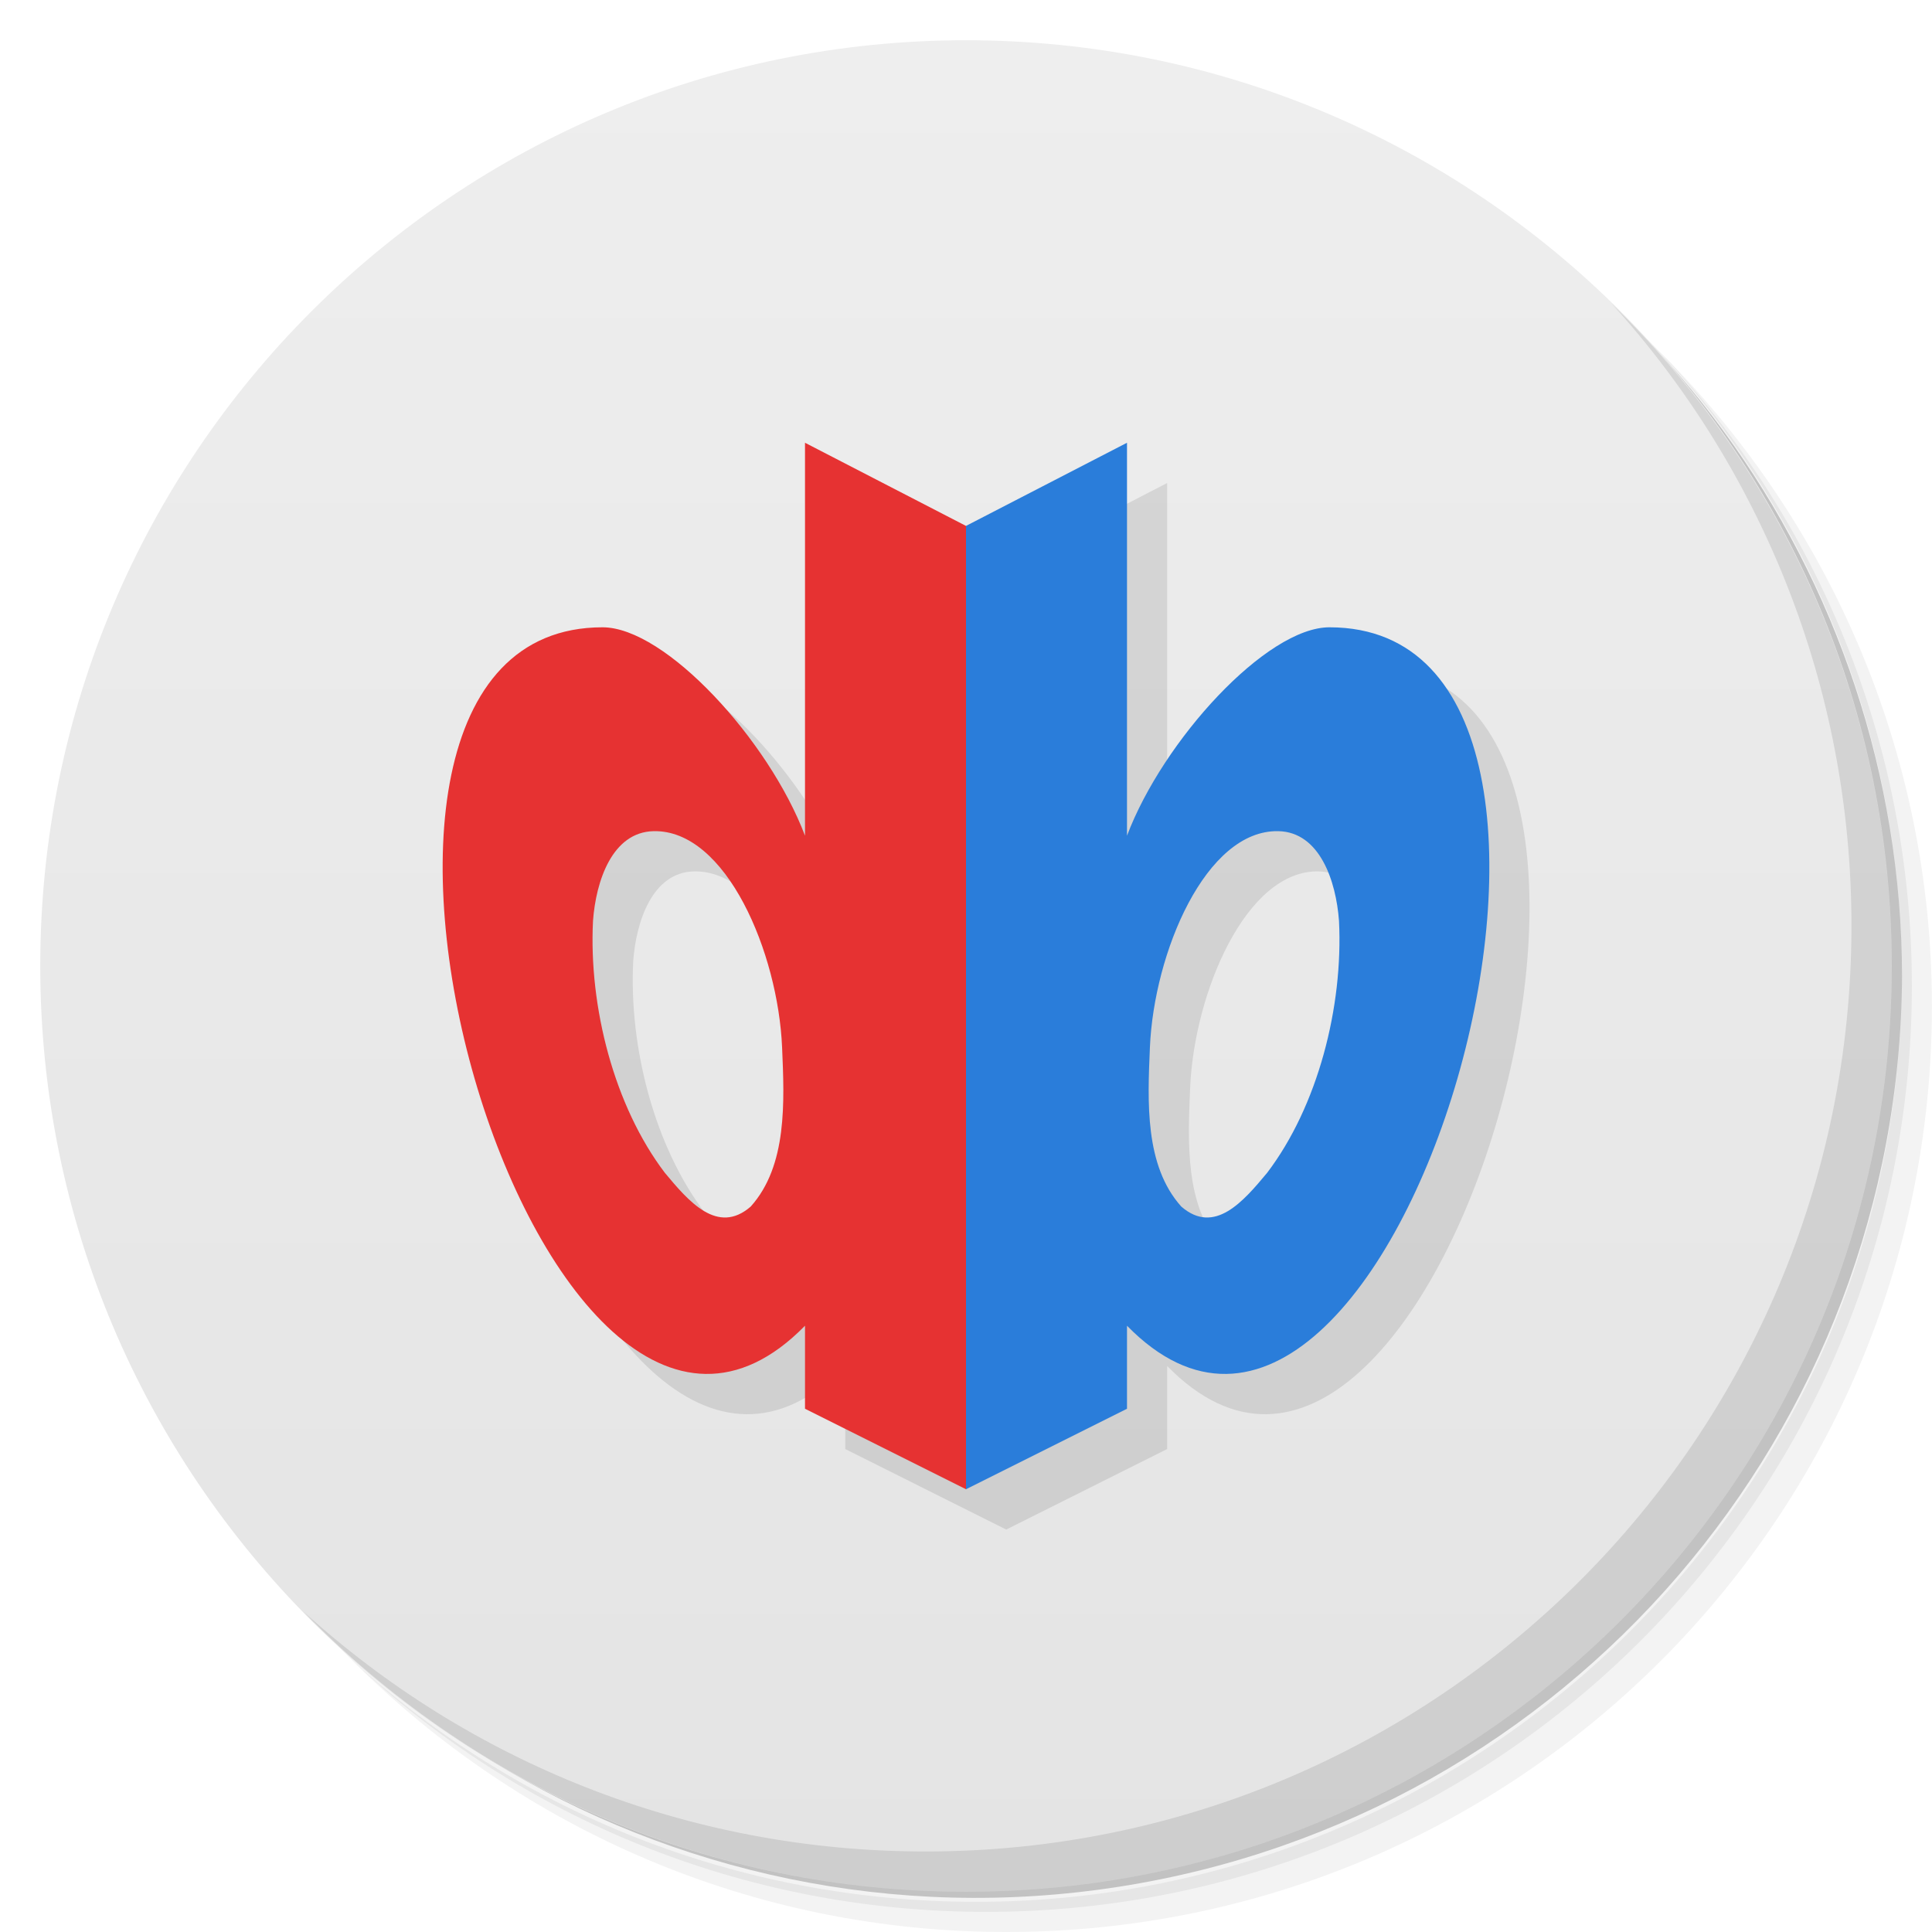
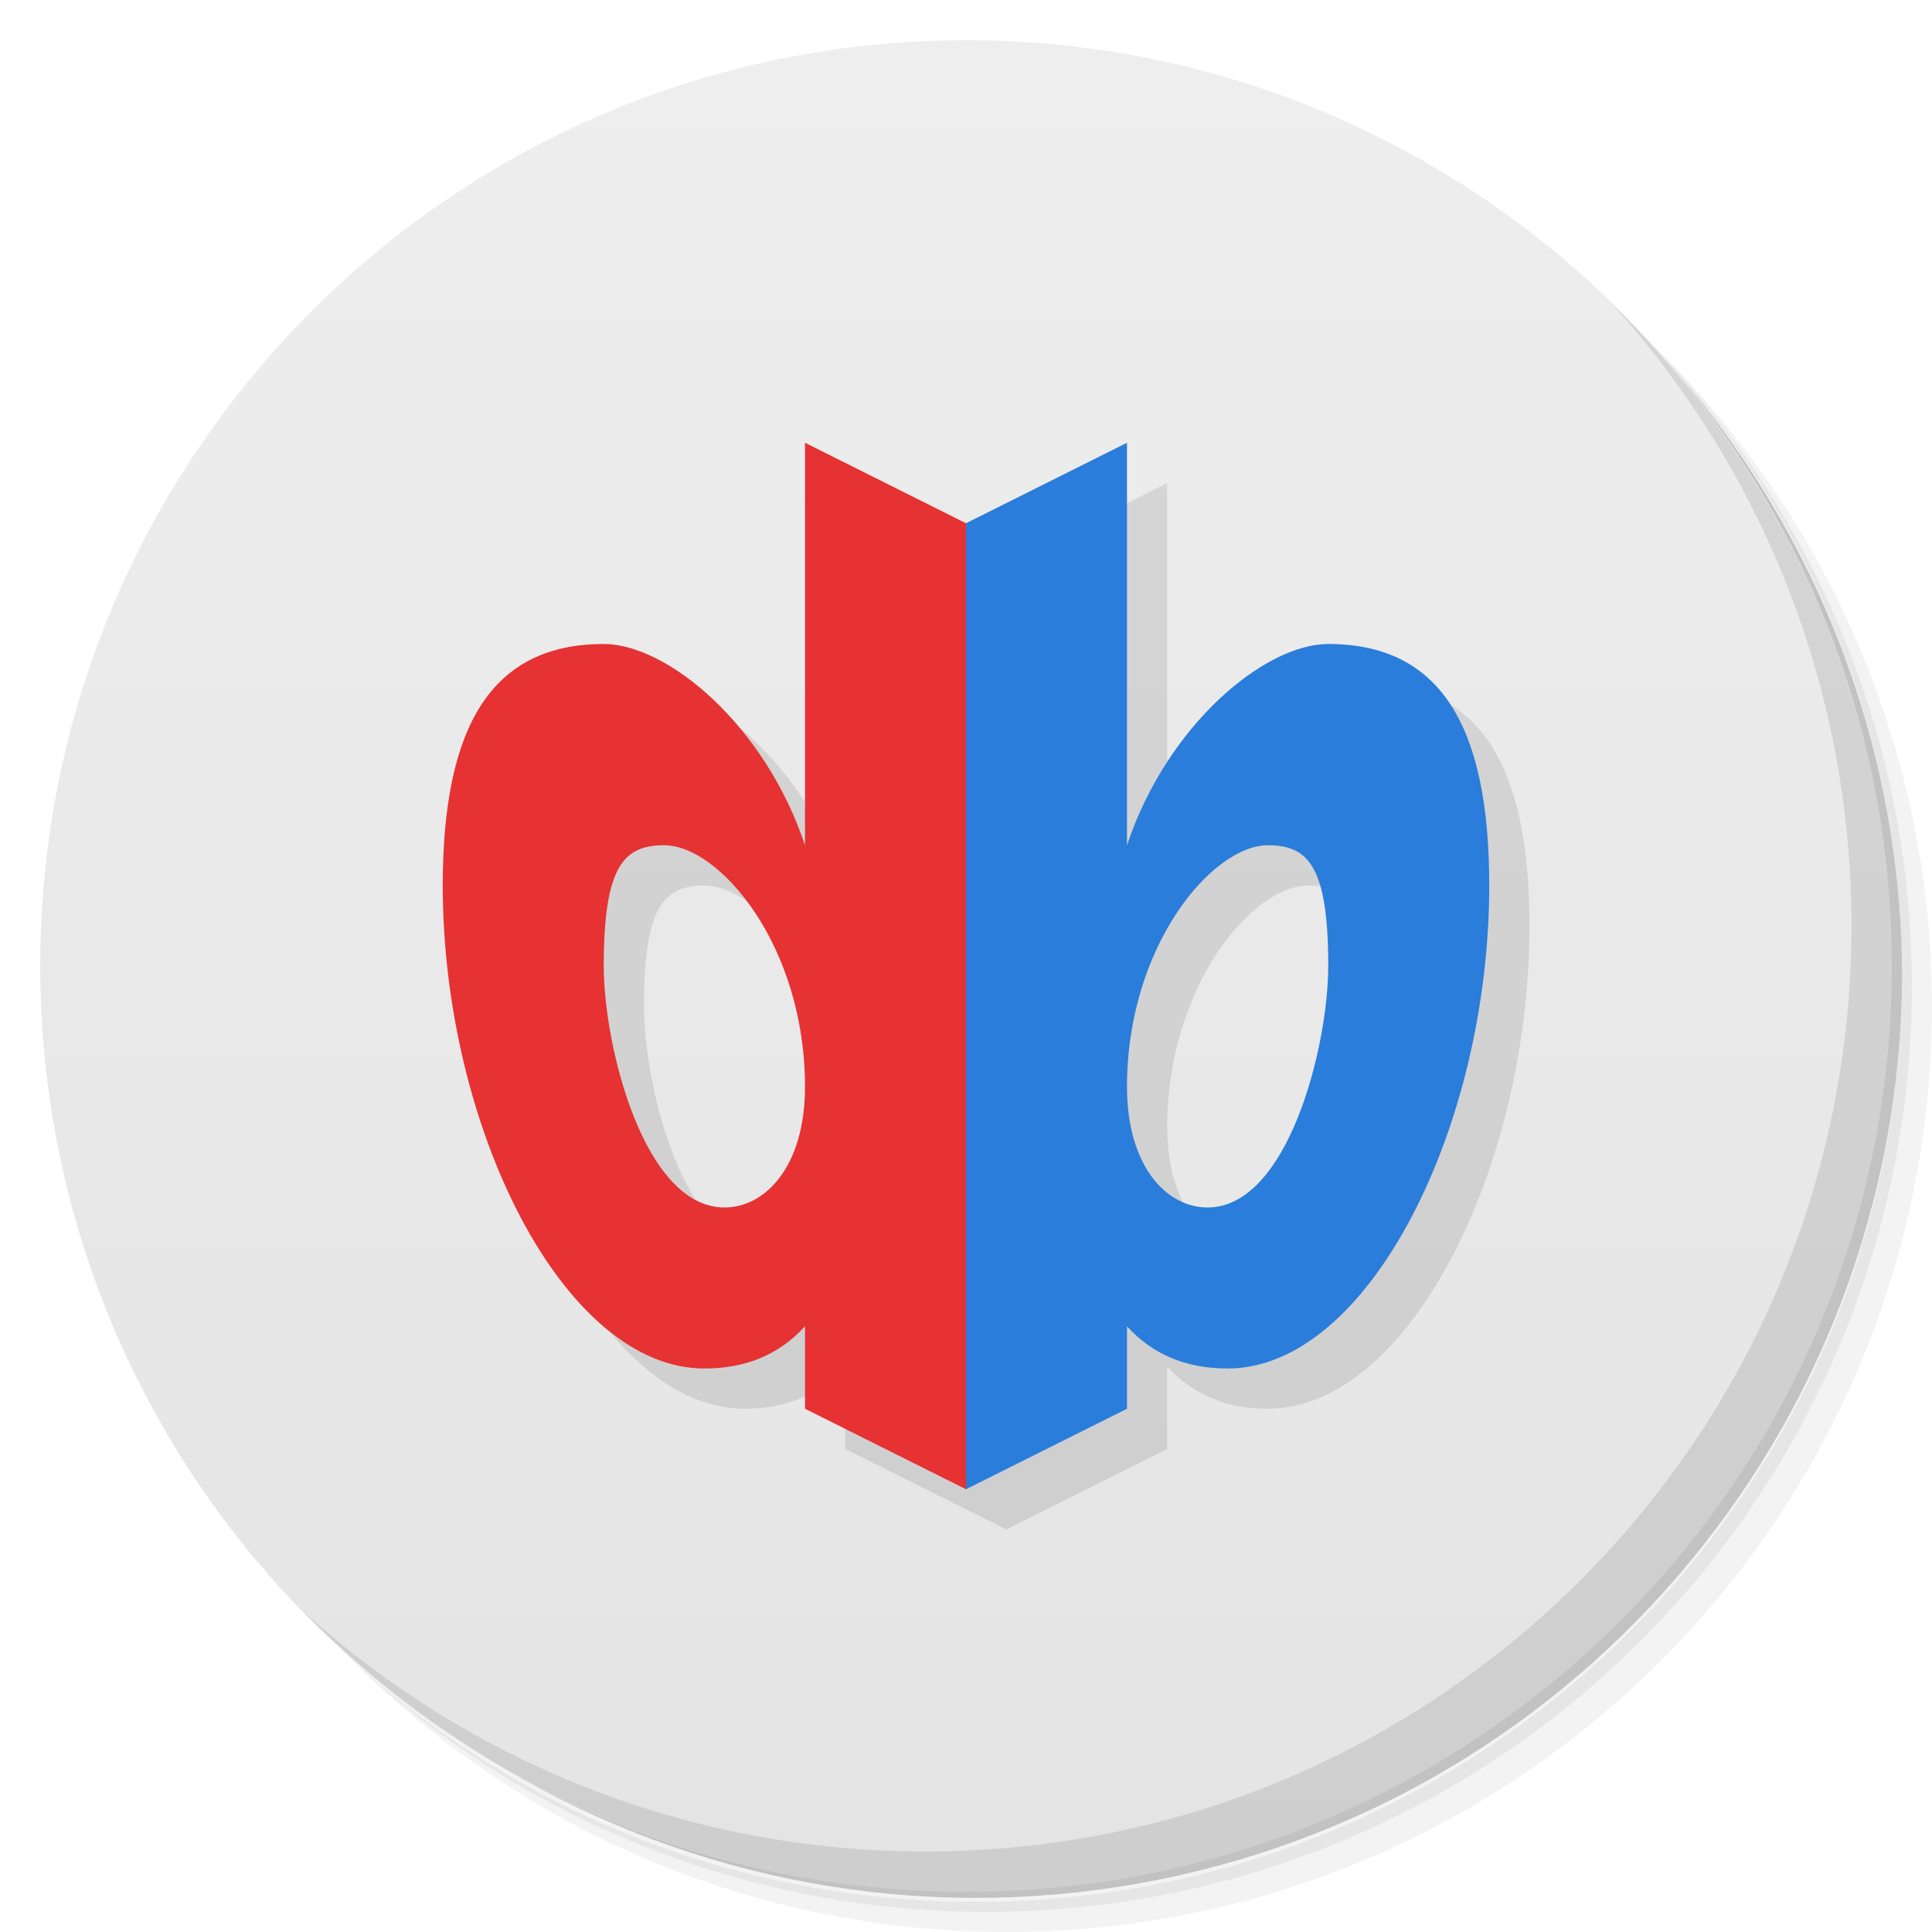
- <svg xmlns="http://www.w3.org/2000/svg" viewBox="0 0 48 48">
+ <svg xmlns="http://www.w3.org/2000/svg" version="1.1" viewBox="0 0 48 48">
  <defs>
-     <linearGradient id="linearGradient3764" x1="1" x2="47" gradientUnits="userSpaceOnUse" gradientTransform="matrix(0,-1,1,0,-1.5e-6,48)">
-       <stop style="stop-color:#e4e4e4;stop-opacity:1" />
-       <stop offset="1" style="stop-color:#eee;stop-opacity:1" />
+     <linearGradient id="bg" x1="1" x2="47" gradientTransform="matrix(0 -1 1 0 -1.5e-6 48)" gradientUnits="userSpaceOnUse">
+       <stop style="stop-color:#e4e4e4" offset="0" />
+       <stop style="stop-color:#eee" offset="1" />
    </linearGradient>
  </defs>
-   <g>
-     <path d="m 36.31 5 c 5.859 4.062 9.688 10.831 9.688 18.5 c 0 12.426 -10.07 22.5 -22.5 22.5 c -7.669 0 -14.438 -3.828 -18.5 -9.688 c 1.037 1.822 2.306 3.499 3.781 4.969 c 4.085 3.712 9.514 5.969 15.469 5.969 c 12.703 0 23 -10.298 23 -23 c 0 -5.954 -2.256 -11.384 -5.969 -15.469 c -1.469 -1.475 -3.147 -2.744 -4.969 -3.781 z m 4.969 3.781 c 3.854 4.113 6.219 9.637 6.219 15.719 c 0 12.703 -10.297 23 -23 23 c -6.081 0 -11.606 -2.364 -15.719 -6.219 c 4.16 4.144 9.883 6.719 16.219 6.719 c 12.703 0 23 -10.298 23 -23 c 0 -6.335 -2.575 -12.06 -6.719 -16.219 z" style="opacity:0.05" />
-     <path d="m 41.28 8.781 c 3.712 4.085 5.969 9.514 5.969 15.469 c 0 12.703 -10.297 23 -23 23 c -5.954 0 -11.384 -2.256 -15.469 -5.969 c 4.113 3.854 9.637 6.219 15.719 6.219 c 12.703 0 23 -10.298 23 -23 c 0 -6.081 -2.364 -11.606 -6.219 -15.719 z" style="opacity:0.1" />
-     <path d="m 31.25 2.375 c 8.615 3.154 14.75 11.417 14.75 21.13 c 0 12.426 -10.07 22.5 -22.5 22.5 c -9.708 0 -17.971 -6.135 -21.12 -14.75 a 23 23 0 0 0 44.875 -7 a 23 23 0 0 0 -16 -21.875 z" style="opacity:0.2" />
-   </g>
-   <g>
-     <path d="m 24 1 c 12.703 0 23 10.297 23 23 c 0 12.703 -10.297 23 -23 23 -12.703 0 -23 -10.297 -23 -23 0 -12.703 10.297 -23 23 -23 z" style="fill:url(#linearGradient3764);fill-opacity:1" />
-   </g>
-   <g>
-     <path d="m 40.03 7.531 c 3.712 4.084 5.969 9.514 5.969 15.469 0 12.703 -10.297 23 -23 23 c -5.954 0 -11.384 -2.256 -15.469 -5.969 4.178 4.291 10.01 6.969 16.469 6.969 c 12.703 0 23 -10.298 23 -23 0 -6.462 -2.677 -12.291 -6.969 -16.469 z" style="opacity:0.1" />
-   </g>
-   <path d="m 21 12 0 9.764 c -0.895 -2.369 -3.464 -5.178 -5.03 -5.178 -8.562 0 -1.591 24.12 5.03 17.352 l 0 2.063 3.998 2 0.002 0 3.998 -2 0 -2.063 c 6.62 6.769 13.592 -17.351 5.03 -17.352 -1.566 0 -4.134 2.809 -5.03 5.178 l 0 -9.764 -3.998 2.066 -0.002 0 l -3.998 -2.066 m -3.76 9.65 c 1.805 -0.039 3.092 3.02 3.191 5.373 0.057 1.344 0.134 2.935 -0.779 3.953 -0.826 0.721 -1.552 -0.138 -2.135 -0.838 -1.258 -1.655 -1.892 -4.12 -1.785 -6.258 0.072 -0.99 0.478 -2.208 1.508 -2.23 z m 15.52 0 c 1.03 0.022 1.434 1.241 1.506 2.23 0.107 2.138 -0.528 4.603 -1.785 6.258 -0.583 0.7 -1.306 1.559 -2.133 0.838 -0.913 -1.018 -0.836 -2.609 -0.779 -3.953 0.1 -2.353 1.387 -5.412 3.191 -5.373 z" style="fill:#000;fill-opacity:0.098;stroke:none" />
-   <path d="m 28 11 -4 2.066 0 23.934 4 -2 0 -2.063 c 6.62 6.769 13.592 -17.351 5.03 -17.352 -1.566 0 -4.135 2.809 -5.03 5.178 m 3.761 -0.113 c 1.03 0.022 1.434 1.241 1.506 2.23 0.107 2.138 -0.527 4.603 -1.785 6.258 -0.583 0.7 -1.307 1.559 -2.134 0.838 -0.913 -1.018 -0.836 -2.609 -0.779 -3.953 0.1 -2.353 1.387 -5.412 3.192 -5.373 z" style="fill:#2a7dda;fill-opacity:1;stroke:none" />
-   <path d="m 20 11 4 2.066 0 23.934 -4 -2 0 -2.063 c -6.62 6.769 -13.592 -17.351 -5.03 -17.352 c 1.566 0 4.135 2.809 5.03 5.178 z m -3.761 9.65 c -1.03 0.022 -1.434 1.241 -1.506 2.23 -0.107 2.138 0.527 4.603 1.785 6.258 0.583 0.7 1.307 1.559 2.134 0.838 0.913 -1.018 0.836 -2.609 0.779 -3.953 -0.1 -2.353 -1.387 -5.412 -3.192 -5.373 z" style="fill:#e63232;fill-opacity:1;stroke:none" />
+   <path d="m36.31 5c5.859 4.062 9.688 10.831 9.688 18.5 0 12.426-10.07 22.5-22.5 22.5-7.669 0-14.438-3.828-18.5-9.688 1.037 1.822 2.306 3.499 3.781 4.969 4.085 3.712 9.514 5.969 15.469 5.969 12.703 0 23-10.298 23-23 0-5.954-2.256-11.384-5.969-15.469-1.469-1.475-3.147-2.744-4.969-3.781zm4.969 3.781c3.854 4.113 6.219 9.637 6.219 15.719 0 12.703-10.297 23-23 23-6.081 0-11.606-2.364-15.719-6.219 4.16 4.144 9.883 6.719 16.219 6.719 12.703 0 23-10.298 23-23 0-6.335-2.575-12.06-6.719-16.219z" style="opacity:.05" />
+   <path d="m41.28 8.781c3.712 4.085 5.969 9.514 5.969 15.469 0 12.703-10.297 23-23 23-5.954 0-11.384-2.256-15.469-5.969 4.113 3.854 9.637 6.219 15.719 6.219 12.703 0 23-10.298 23-23 0-6.081-2.364-11.606-6.219-15.719z" style="opacity:.1" />
+   <path d="m31.25 2.375c8.615 3.154 14.75 11.417 14.75 21.13 0 12.426-10.07 22.5-22.5 22.5-9.708 0-17.971-6.135-21.12-14.75a23 23 0 0 0 44.875-7 23 23 0 0 0-16-21.875z" style="opacity:.2" />
+   <path d="m24 1c12.703 0 23 10.297 23 23s-10.297 23-23 23-23-10.297-23-23 10.297-23 23-23z" style="fill:url(#bg)" />
+   <path d="m40.03 7.531c3.712 4.084 5.969 9.514 5.969 15.469 0 12.703-10.297 23-23 23-5.954 0-11.384-2.256-15.469-5.969 4.178 4.291 10.01 6.969 16.469 6.969 12.703 0 23-10.298 23-23 0-6.462-2.677-12.291-6.969-16.469z" style="opacity:.1" />
+   <path d="m21 22c-1-3-3.425-5-5-5-2.761 0-4 2-4 6 0 6 3 12 6.5 12 1.007 0 1.85-0.331 2.5-1.049v2.049l4 2 4-2v-2.049c0.65 0.718 1.493 1.049 2.5 1.049 3.5 0 6.5-6 6.5-12 0-4-1.239-6-4-6-1.575 0-4 2-5 5v-10l-4 2zm-3.5 0c1.381 0 3.5 2.5 3.5 6 0 2-1 3-2 3-2 0-3-4-3-6 0-2.485 0.5-3 1.5-3zm15 0c1 0 1.5 0.515 1.5 3 0 2-1 6-3 6-1 0-2-1-2-3 0-3.5 2.119-6 3.5-6z" style="opacity:.1" />
+   <path d="m20 11v10c-1-3-3.425-5-5-5-2.761 0-4 2-4 6 0 6 3 12 6.5 12 1.007 0 1.85-0.331 2.5-1.049v2.049l4 2 1-12-1-12zm-3.5 10c1.381 0 3.5 2.5 3.5 6 0 2-1 3-2 3-2 0-3-4-3-6 0-2.485 0.5-3 1.5-3z" style="fill:#e63232" />
+   <path d="m28 11v10c1-3 3.425-5 5-5 2.761 0 4 2 4 6 0 6-3 12-6.5 12-1.007 0-1.85-0.331-2.5-1.049v2.049l-4 2v-24zm3.5 10c-1.381 0-3.5 2.5-3.5 6 0 2 1 3 2 3 2 0 3-4 3-6 0-2.485-0.5-3-1.5-3z" style="fill:#2a7dda" />
</svg>
